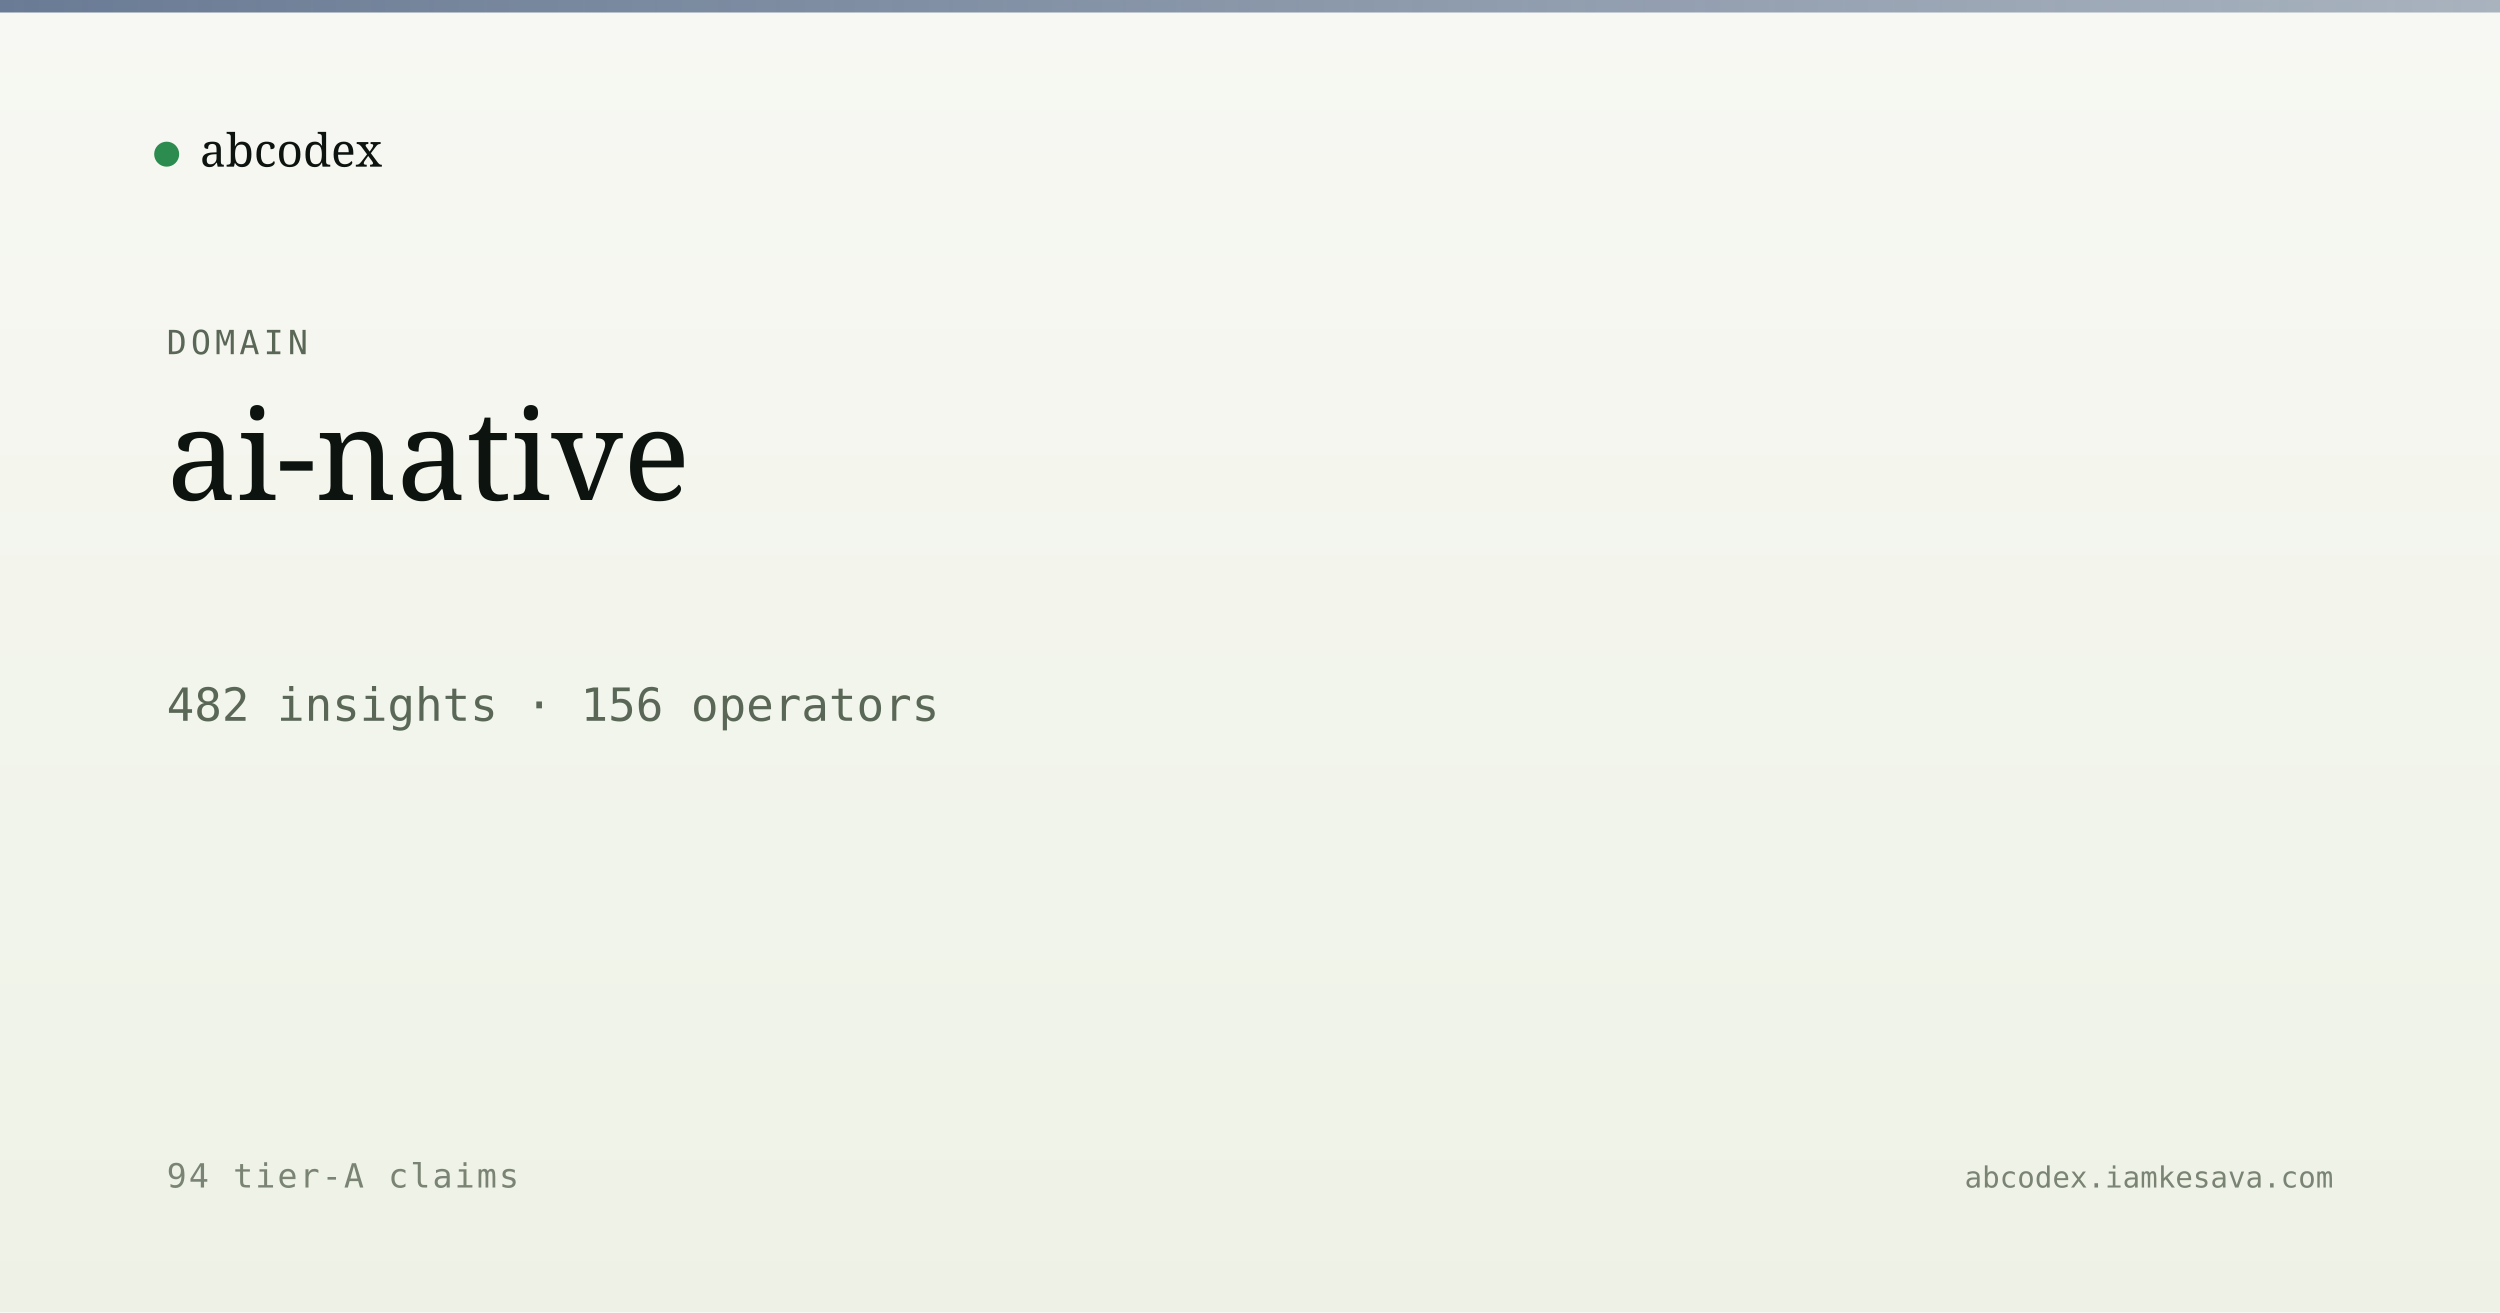
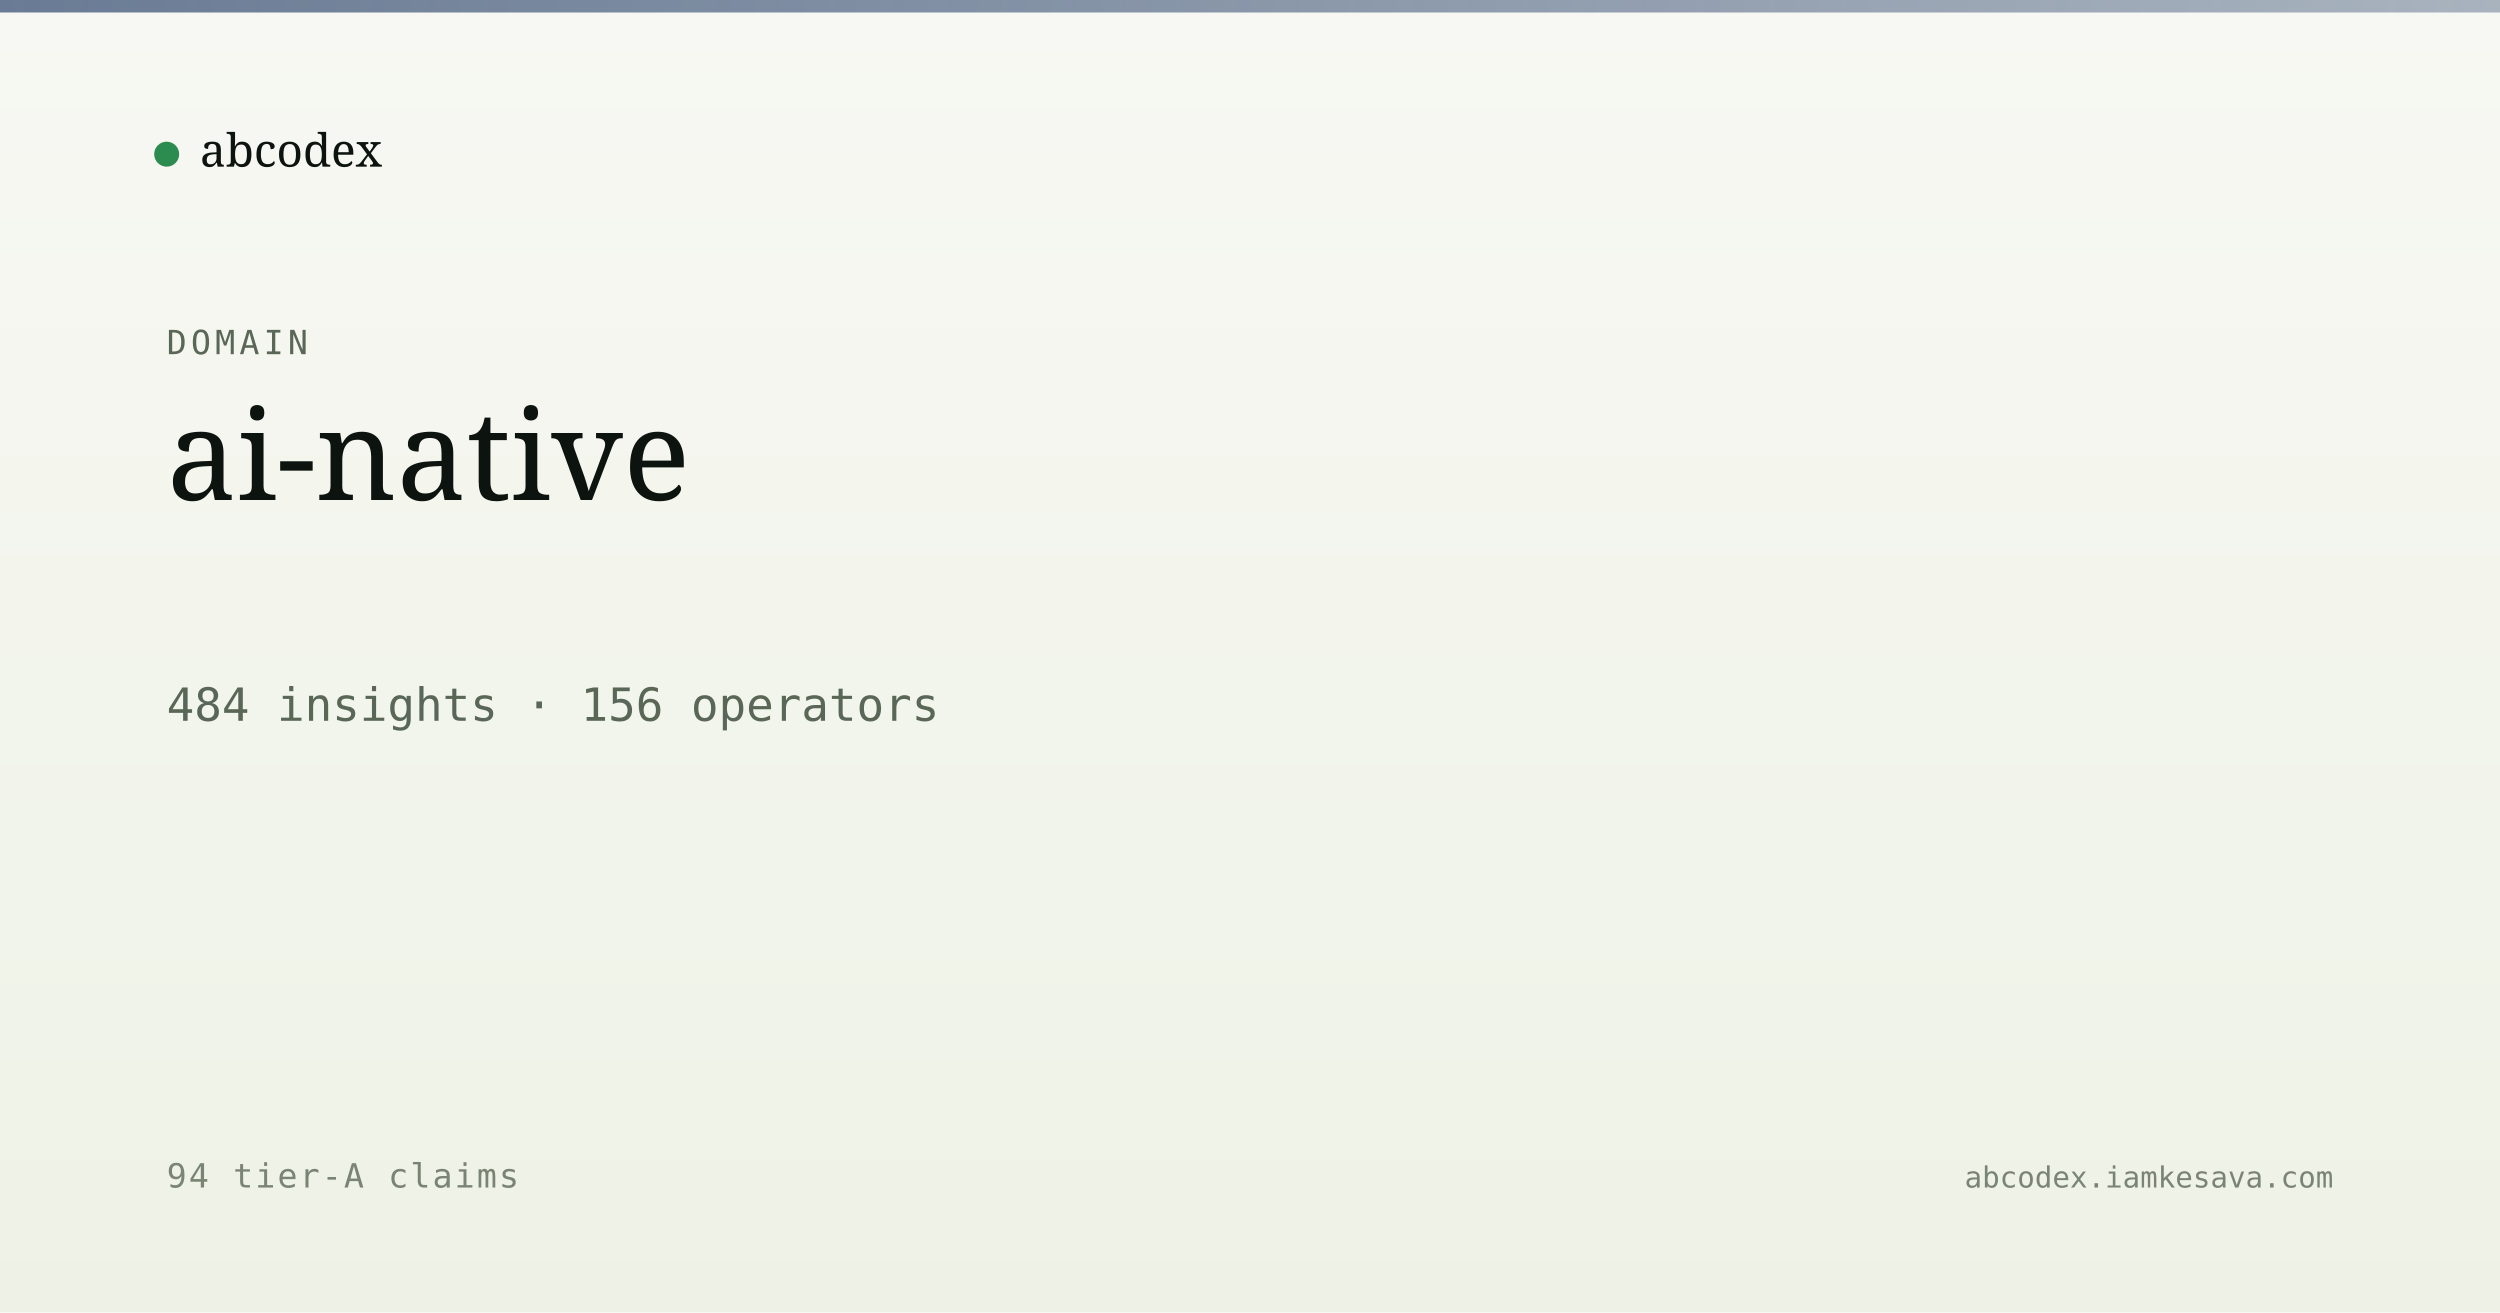
<svg xmlns="http://www.w3.org/2000/svg" viewBox="0 0 1200 630" width="1200" height="630">
  <defs>
    <linearGradient id="bg" x1="0" y1="0" x2="0" y2="1">
      <stop offset="0" stop-color="#f7f8f3" />
      <stop offset="1" stop-color="#eef2e6" />
    </linearGradient>
    <linearGradient id="band" x1="0" y1="0" x2="1" y2="0">
      <stop offset="0" stop-color="#5a6d8a" stop-opacity="0.9" />
      <stop offset="1" stop-color="#5a6d8a" stop-opacity="0.5" />
    </linearGradient>
  </defs>
  <rect width="1200" height="630" fill="url(#bg)" />
  <rect x="0" y="0" width="1200" height="6" fill="url(#band)" />
  <g transform="translate(80, 60)">
    <circle cx="0" cy="14" r="6" fill="#2c8b4f" />
    <text x="16" y="20" font-family="Newsreader, serif" font-size="22" fill="#0d1410">abcodex</text>
  </g>
  <text x="80" y="170" font-family="JetBrains Mono, monospace" font-size="16" fill="#5a6757" letter-spacing="2">DOMAIN</text>
  <text x="80" y="240" font-family="Newsreader, serif" font-size="60" font-weight="500" fill="#0d1410">ai-native</text>
-   <text x="80" y="346" font-family="JetBrains Mono, monospace" font-size="22" fill="#5a6757">482 insights · 156 operators</text>
+   <text x="80" y="346" font-family="JetBrains Mono, monospace" font-size="22" fill="#5a6757">484 insights · 156 operators</text>
  <text x="80" y="570" font-family="JetBrains Mono, monospace" font-size="16" fill="#7a8474" letter-spacing="1">94 tier-A claims</text>
  <text x="1120" y="570" text-anchor="end" font-family="JetBrains Mono, monospace" font-size="14" fill="#7a8474">abcodex.iamkesava.com</text>
</svg>
